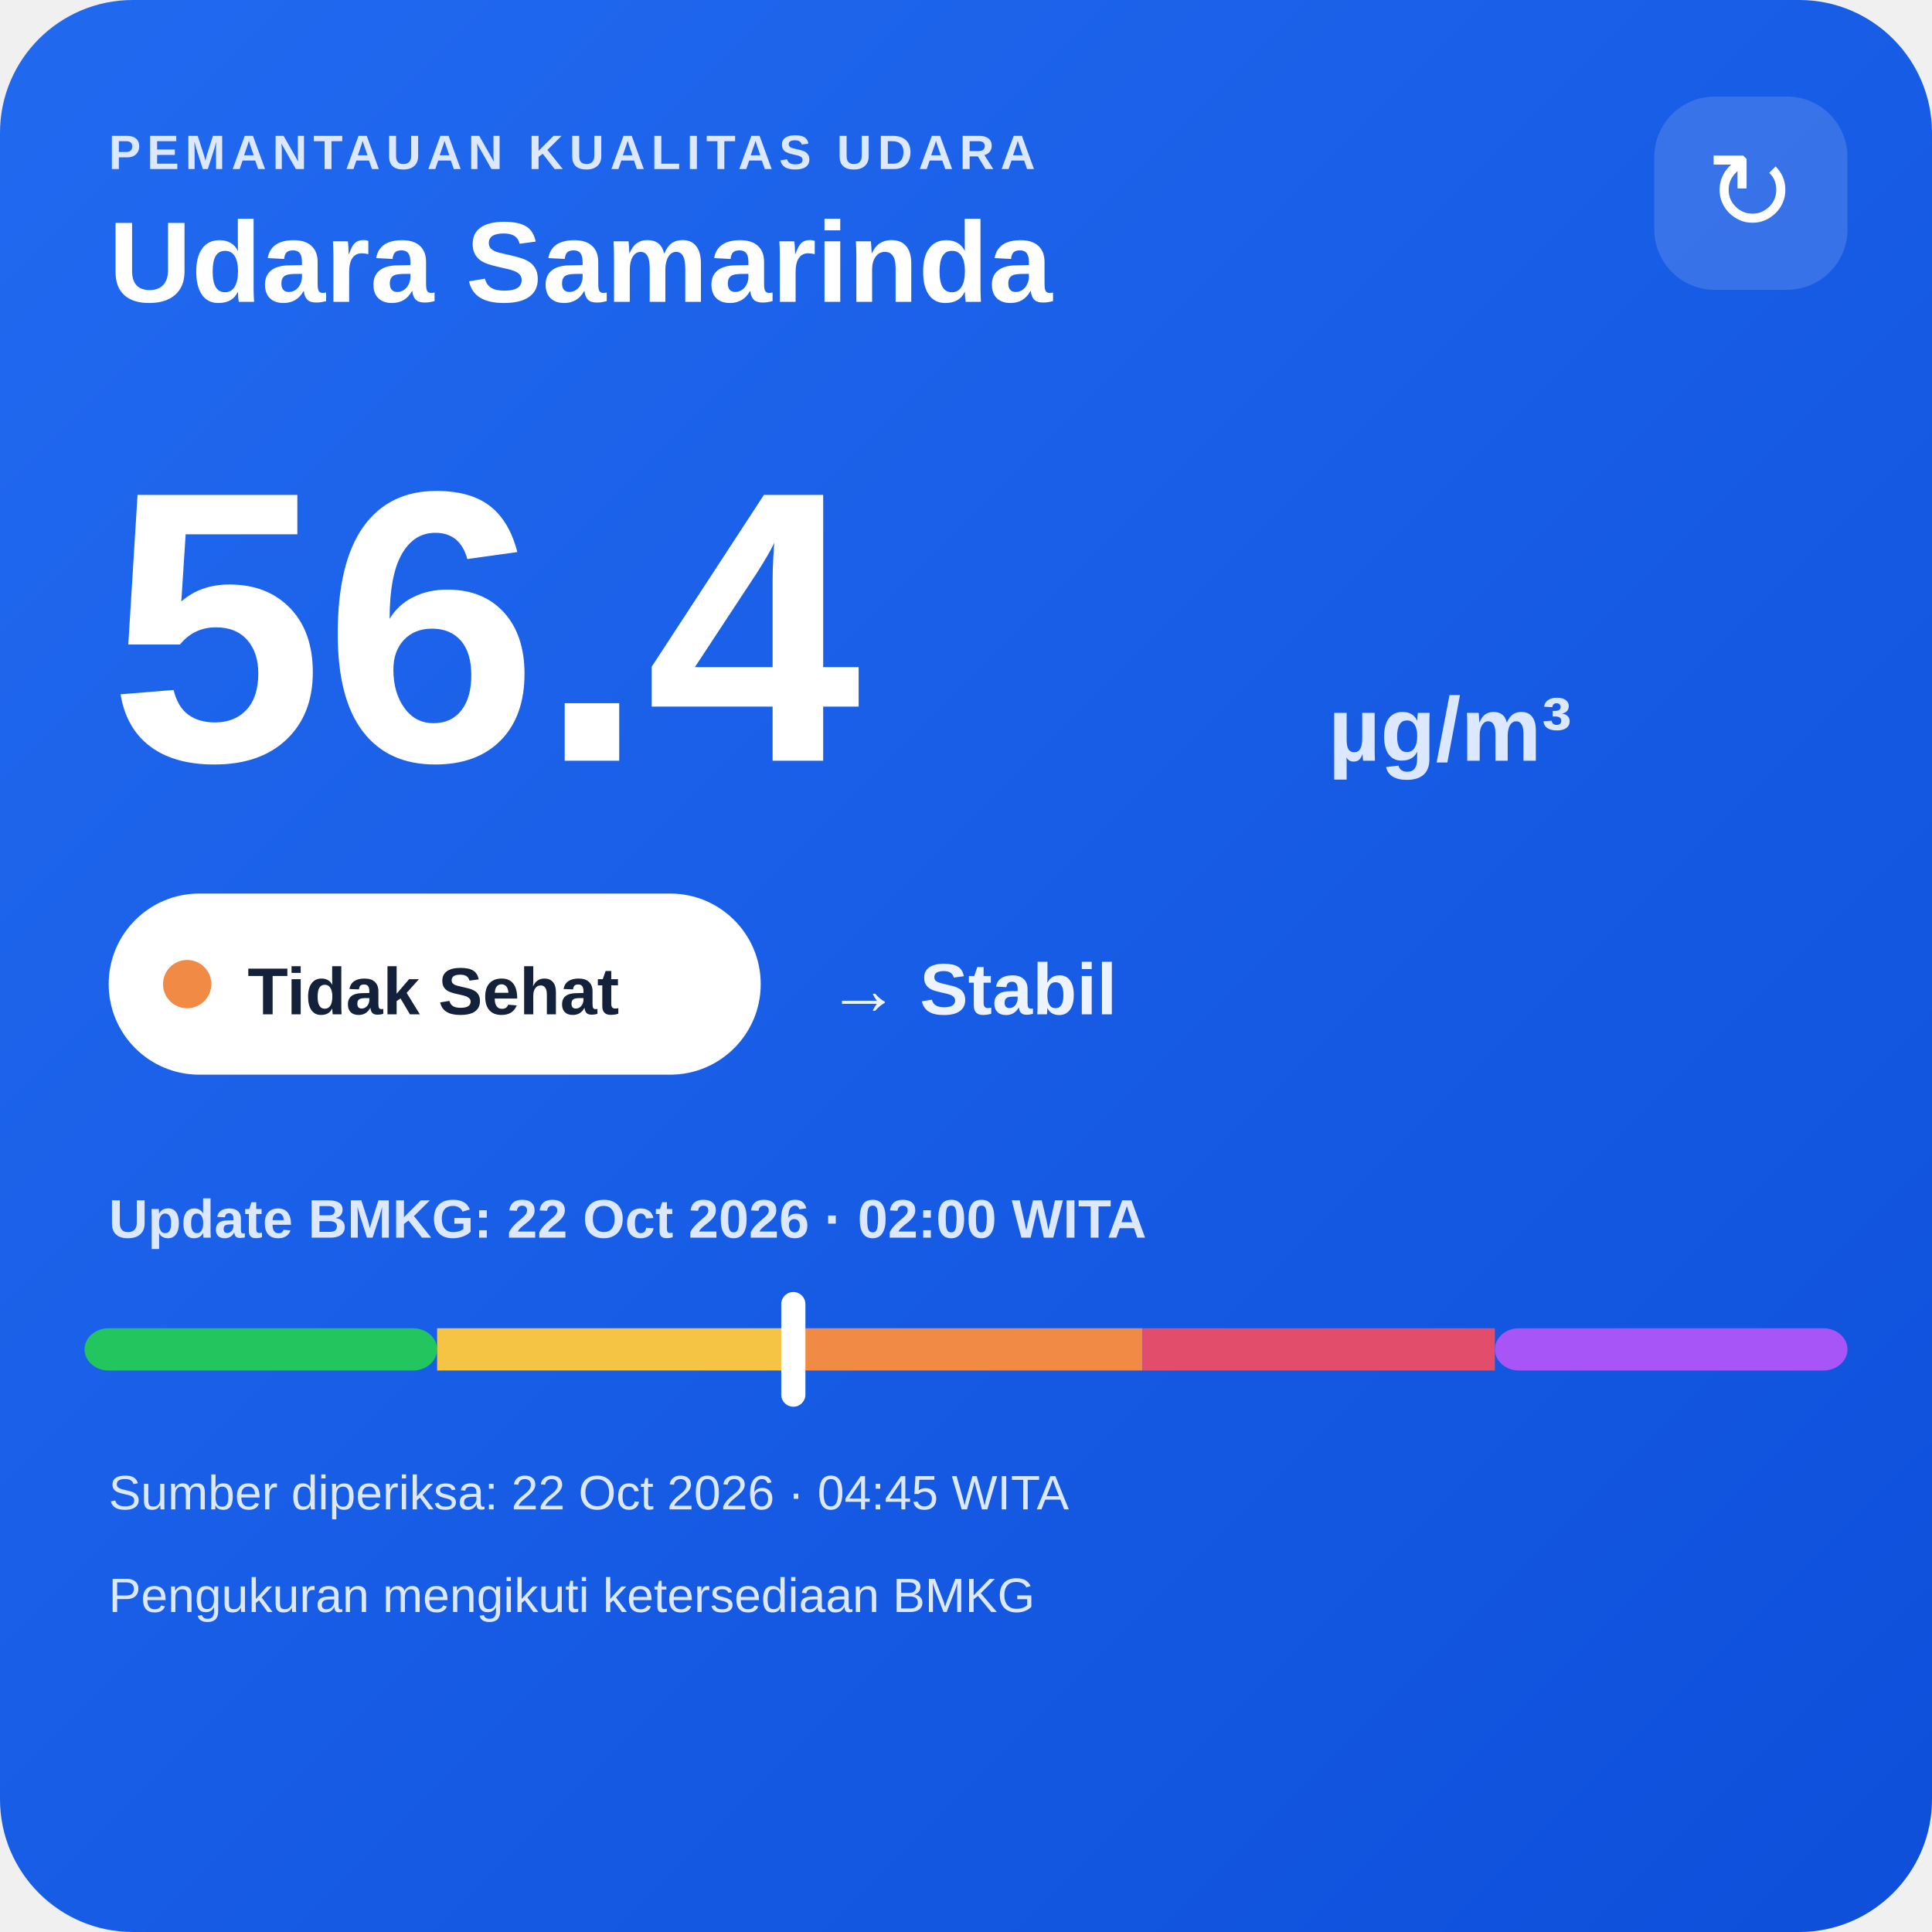
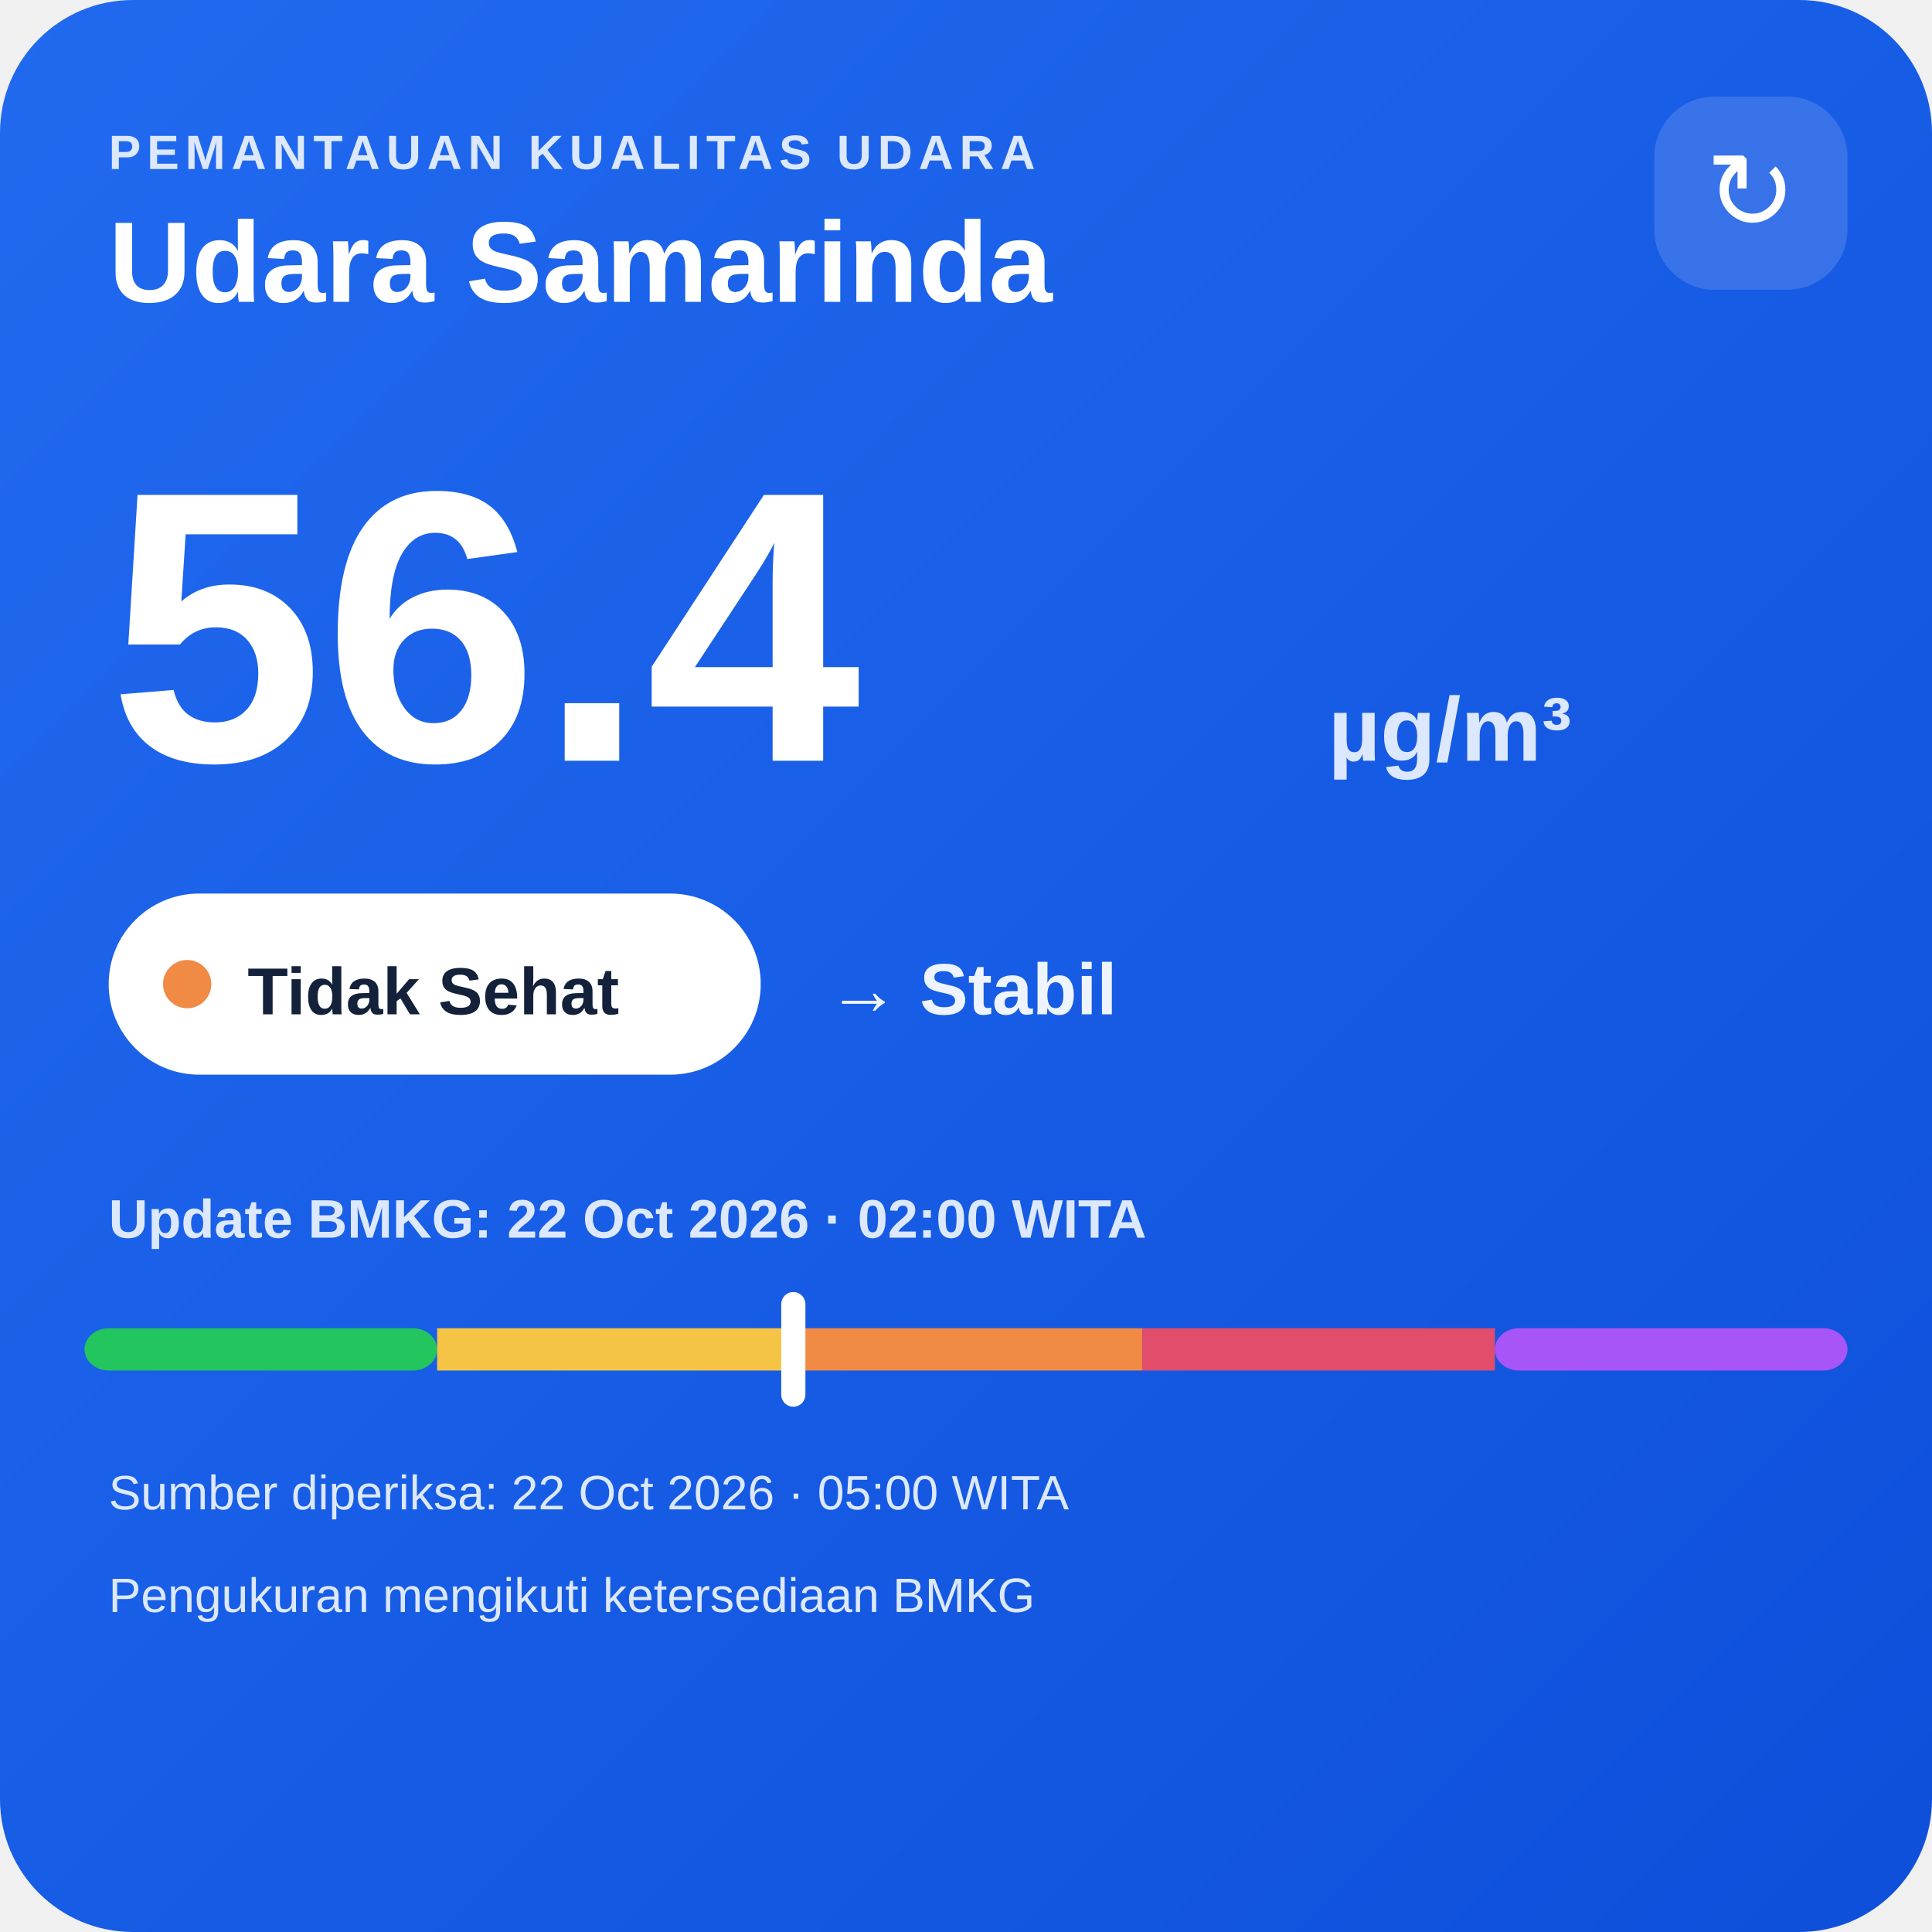
<svg xmlns="http://www.w3.org/2000/svg" width="320" height="320" viewBox="0 0 320 320">
  <defs>
    <linearGradient id="bg" x1="0" y1="0" x2="1" y2="1">
      <stop offset="0" stop-color="#216af0" />
      <stop offset="1" stop-color="#0e4fda" />
    </linearGradient>
  </defs>
  <rect width="320" height="320" rx="22" fill="url(#bg)" />
  <text x="18" y="28" fill="#dce8ff" font-family="Arial,sans-serif" font-size="8" font-weight="700" letter-spacing="1">PEMANTAUAN KUALITAS UDARA</text>
  <text x="18" y="50" fill="#ffffff" font-family="Arial,sans-serif" font-size="19" font-weight="700">Udara Samarinda</text>
  <rect x="274" y="16" width="32" height="32" rx="10" fill="#ffffff" fill-opacity=".14" />
  <text x="290" y="38" text-anchor="middle" fill="#ffffff" font-family="Arial,sans-serif" font-size="18">↻</text>
  <text x="18" y="126" fill="#ffffff" font-family="Arial,sans-serif" font-size="64" font-weight="800">56.4</text>
  <text x="220" y="126" fill="#dce8ff" font-family="Arial,sans-serif" font-size="15" font-weight="700">µg/m³</text>
  <rect x="18" y="148" width="108" height="30" rx="15" fill="#ffffff" />
  <circle cx="31" cy="163" r="4" fill="#f08a45" />
  <text x="41" y="168" fill="#13213a" font-family="Arial,sans-serif" font-size="11" font-weight="700">Tidak Sehat</text>
  <text x="137" y="168" fill="#eef4ff" font-family="Arial,sans-serif" font-size="12" font-weight="700">→ Stabil</text>
  <text x="18" y="205" fill="#dce8ff" font-family="Arial,sans-serif" font-size="9" font-weight="700">Update BMKG: 22 Oct 2026 · 02:00 WITA</text>
  <rect x="14" y="220" width="58.4" height="7" rx="4" fill="#22c55e" />
  <rect x="72.4" y="220" width="58.4" height="7" fill="#f6c445" />
  <rect x="130.8" y="220" width="58.4" height="7" fill="#f08a45" />
  <rect x="189.2" y="220" width="58.4" height="7" fill="#e24d6b" />
  <rect x="247.6" y="220" width="58.4" height="7" rx="4" fill="#a855f7" />
  <rect x="129.4" y="214" width="4" height="19" rx="2" fill="#ffffff" />
-   <text x="18" y="250" fill="#dce8ff" font-family="Arial,sans-serif" font-size="8">Sumber diperiksa: 22 Oct 2026 · 04:45 WITA</text>
+   <text x="18" y="250" fill="#dce8ff" font-family="Arial,sans-serif" font-size="8">Sumber diperiksa: 22 Oct 2026 · 05:00 WITA</text>
  <text x="18" y="267" fill="#dce8ff" font-family="Arial,sans-serif" font-size="8">Pengukuran mengikuti ketersediaan BMKG</text>
</svg>
